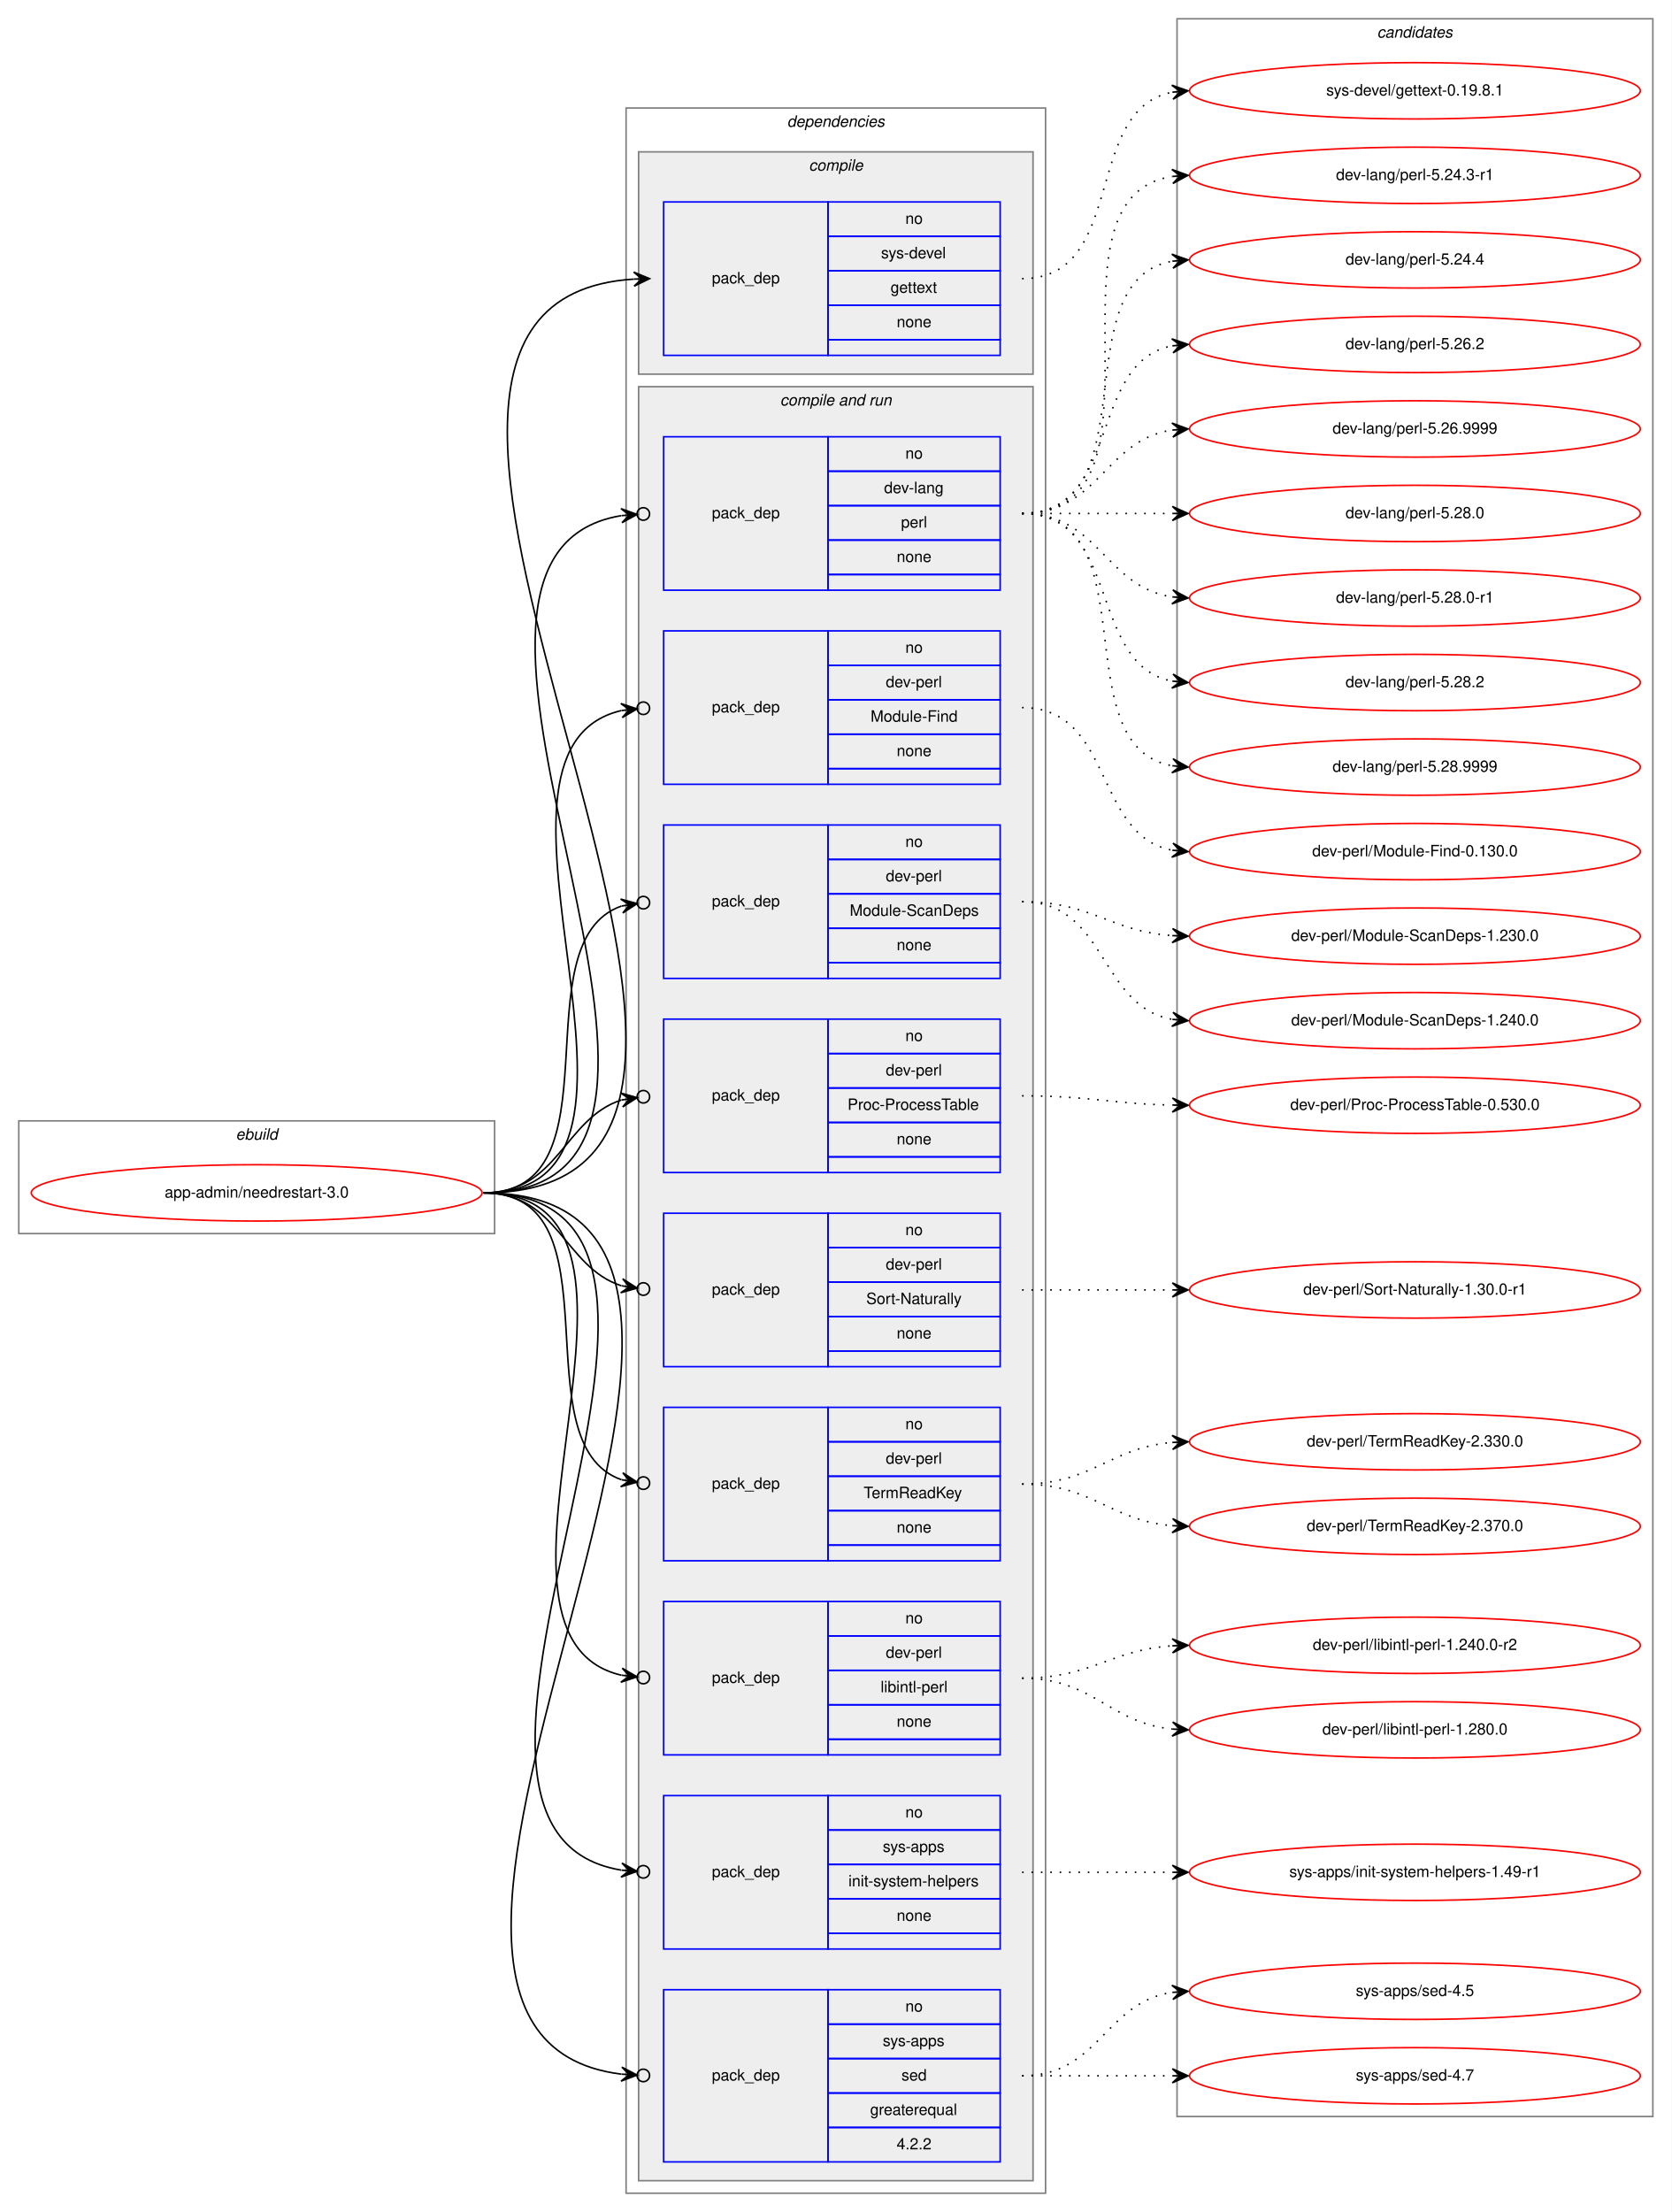
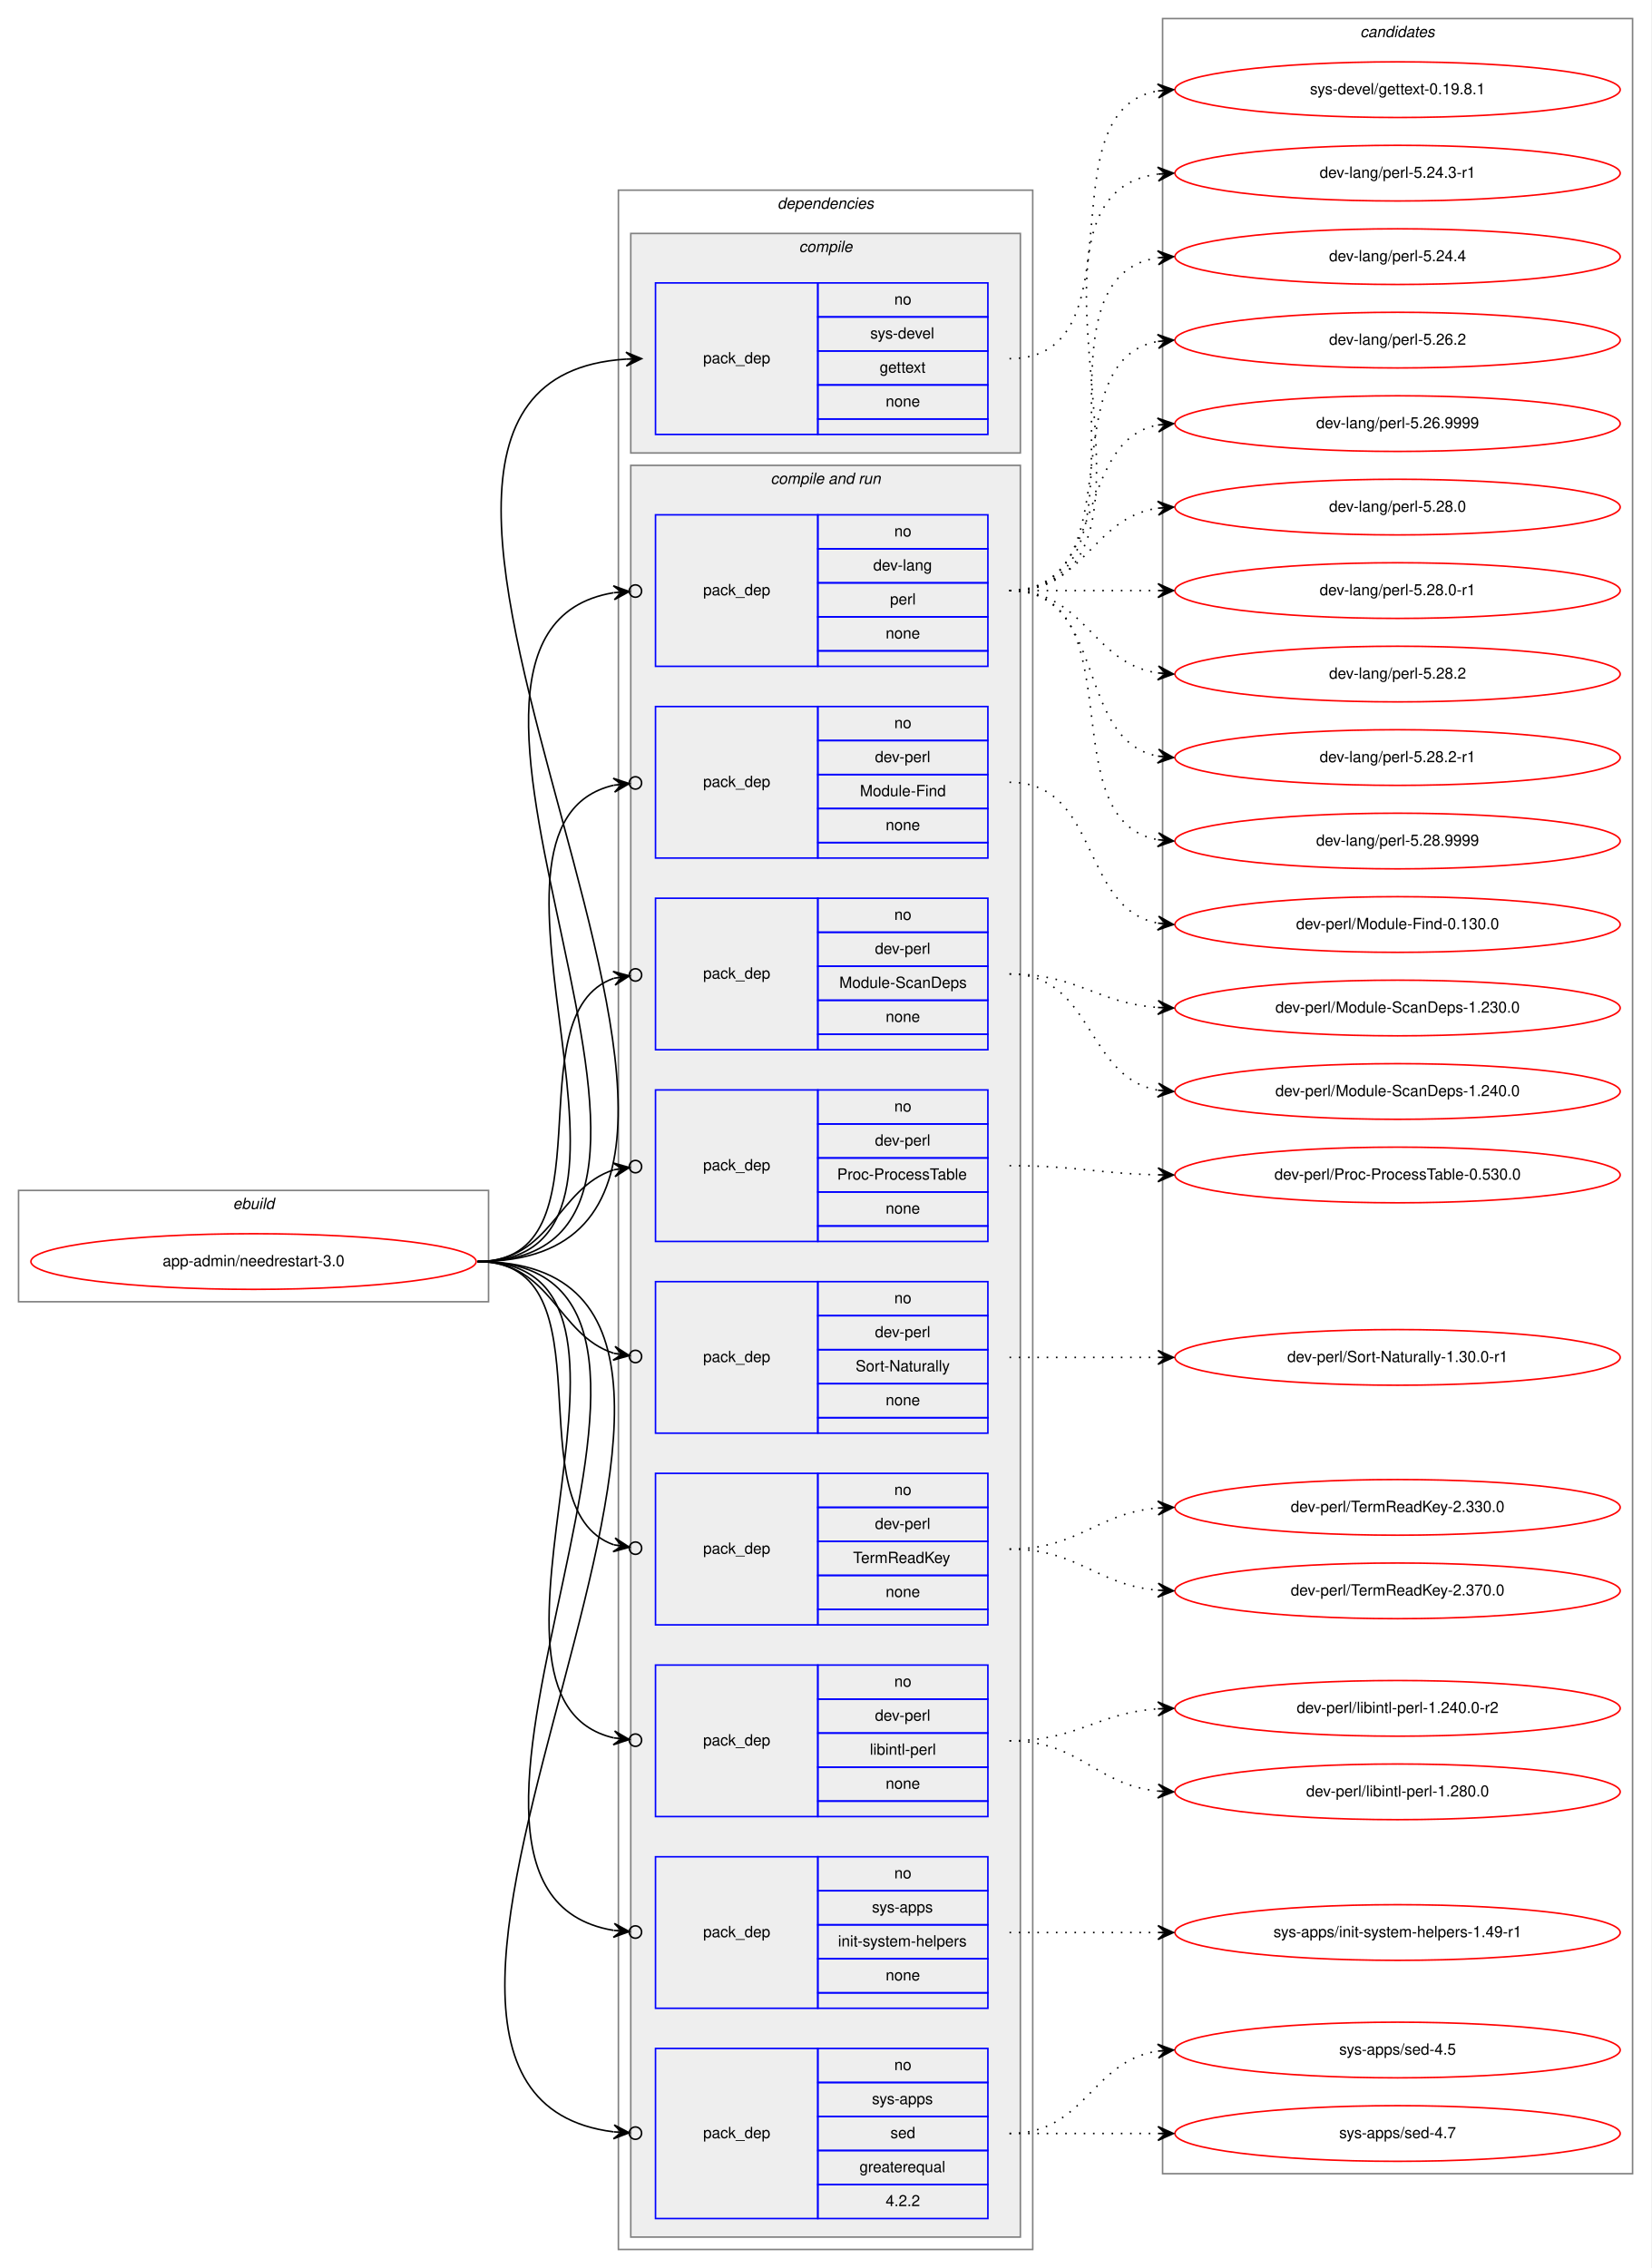
- <svg xmlns="http://www.w3.org/2000/svg" xmlns:xlink="http://www.w3.org/1999/xlink" width="1068pt" height="1413pt" viewBox="0.00 0.00 1068.00 1413.00">
-   <g id="graph0" class="graph" transform="scale(1 1) rotate(0) translate(4 1409)">
-     <polygon fill="white" stroke="transparent" points="-4,4 -4,-1409 1064,-1409 1064,4 -4,4" />
+ <svg xmlns="http://www.w3.org/2000/svg" xmlns:xlink="http://www.w3.org/1999/xlink" width="1068pt" height="1467pt" viewBox="0.00 0.00 1068.00 1467.00">
+   <g id="graph0" class="graph" transform="scale(1 1) rotate(0) translate(4 1463)">
+     <polygon fill="white" stroke="transparent" points="-4,4 -4,-1463 1064,-1463 1064,4 -4,4" />
    <g id="clust1" class="cluster">
      <polygon fill="none" stroke="gray" points="8,-621 8,-693 312,-693 312,-621 8,-621" />
      <text text-anchor="start" x="146.66" y="-681" font-family="Helvetica,sans-Serif" font-style="italic" font-size="10.00">ebuild</text>
    </g>
    <g id="clust2" class="cluster">
      <polygon fill="none" stroke="gray" points="396,-8 396,-1340 664,-1340 664,-8 396,-8" />
      <text text-anchor="start" x="498.88" y="-1328" font-family="Helvetica,sans-Serif" font-style="italic" font-size="10.00">dependencies</text>
    </g>
    <g id="clust3" class="cluster">
      <polygon fill="#eeeeee" stroke="gray" points="404,-1170 404,-1312 656,-1312 656,-1170 404,-1170" />
      <text text-anchor="start" x="512.78" y="-1300" font-family="Helvetica,sans-Serif" font-style="italic" font-size="10.00">compile</text>
    </g>
    <g id="clust5" class="cluster">
      <polygon fill="#eeeeee" stroke="gray" points="404,-16 404,-1162 656,-1162 656,-16 404,-16" />
      <text text-anchor="start" x="494.44" y="-1150" font-family="Helvetica,sans-Serif" font-style="italic" font-size="10.00">compile and run</text>
    </g>
    <g id="clust16" class="cluster">
-       <polygon fill="none" stroke="gray" points="748,-57 748,-1397 1052,-1397 1052,-57 748,-57" />
-       <text text-anchor="start" x="875.82" y="-1385" font-family="Helvetica,sans-Serif" font-style="italic" font-size="10.00">candidates</text>
+       <polygon fill="none" stroke="gray" points="748,-57 748,-1451 1052,-1451 1052,-57 748,-57" />
+       <text text-anchor="start" x="875.82" y="-1439" font-family="Helvetica,sans-Serif" font-style="italic" font-size="10.00">candidates</text>
    </g>
    <g id="node1" class="node">
      <g id="a_node1">
        <a xlink:href="../app-admin/needrestart-3.0.svg" xlink:title="app-admin/needrestart-3.0">
          <ellipse fill="none" stroke="red" cx="160" cy="-647" rx="144" ry="18" />
          <text text-anchor="middle" x="160" y="-644" font-family="Helvetica,sans-Serif" font-size="10.00">app-admin/needrestart-3.0</text>
        </a>
      </g>
    </g>
    <g id="node2" class="node">
      <polygon fill="none" stroke="blue" points="420,-1182 420,-1280 525,-1280 525,-1182 420,-1182" />
      <text text-anchor="start" x="450.82" y="-1228" font-family="Helvetica,sans-Serif" font-size="10.00">pack_dep</text>
      <polygon fill="none" stroke="blue" points="525,-1258 525,-1280 635,-1280 635,-1258 525,-1258" />
      <text text-anchor="start" x="574.44" y="-1266" font-family="Helvetica,sans-Serif" font-size="10.00">no</text>
      <polygon fill="none" stroke="blue" points="525,-1236 525,-1258 635,-1258 635,-1236 525,-1236" />
      <text text-anchor="start" x="558.89" y="-1244" font-family="Helvetica,sans-Serif" font-size="10.00">sys-devel</text>
      <polygon fill="none" stroke="blue" points="525,-1214 525,-1236 635,-1236 635,-1214 525,-1214" />
      <text text-anchor="start" x="564.99" y="-1222" font-family="Helvetica,sans-Serif" font-size="10.00">gettext</text>
      <polygon fill="none" stroke="blue" points="525,-1192 525,-1214 635,-1214 635,-1192 525,-1192" />
      <text text-anchor="start" x="568.88" y="-1200" font-family="Helvetica,sans-Serif" font-size="10.00">none</text>
      <polygon fill="none" stroke="blue" points="525,-1182 525,-1192 635,-1192 635,-1182 525,-1182" />
    </g>
    <g id="edge1" class="edge">
      <path fill="none" stroke="black" d="M305,-647C565.32,-647 158.2,-1215.7 400.92,-1230.7" />
      <polygon fill="black" stroke="black" points="411,-1231 400.87,-1235.2 406,-1230.85 401,-1230.7 401,-1230.7 401,-1230.7 406,-1230.85 401.14,-1226.2 411,-1231 411,-1231" />
    </g>
    <g id="node3" class="node">
      <polygon fill="none" stroke="blue" points="420,-1032 420,-1130 525,-1130 525,-1032 420,-1032" />
      <text text-anchor="start" x="450.82" y="-1078" font-family="Helvetica,sans-Serif" font-size="10.00">pack_dep</text>
      <polygon fill="none" stroke="blue" points="525,-1108 525,-1130 635,-1130 635,-1108 525,-1108" />
      <text text-anchor="start" x="574.44" y="-1116" font-family="Helvetica,sans-Serif" font-size="10.00">no</text>
      <polygon fill="none" stroke="blue" points="525,-1086 525,-1108 635,-1108 635,-1086 525,-1086" />
      <text text-anchor="start" x="560.83" y="-1094" font-family="Helvetica,sans-Serif" font-size="10.00">dev-lang</text>
      <polygon fill="none" stroke="blue" points="525,-1064 525,-1086 635,-1086 635,-1064 525,-1064" />
      <text text-anchor="start" x="571.67" y="-1072" font-family="Helvetica,sans-Serif" font-size="10.00">perl</text>
      <polygon fill="none" stroke="blue" points="525,-1042 525,-1064 635,-1064 635,-1042 525,-1042" />
      <text text-anchor="start" x="568.88" y="-1050" font-family="Helvetica,sans-Serif" font-size="10.00">none</text>
      <polygon fill="none" stroke="blue" points="525,-1032 525,-1042 635,-1042 635,-1032 525,-1032" />
    </g>
    <g id="edge2" class="edge">
      <path fill="none" stroke="black" d="M305,-647C496.97,-647 231.23,-1052.66 392.81,-1079.6" />
      <ellipse fill="none" stroke="black" cx="407.01" cy="-1080.69" rx="4" ry="4" />
      <polygon fill="black" stroke="black" points="403.02,-1080.38 392.71,-1084.1 398.04,-1080 393.05,-1079.62 393.05,-1079.62 393.05,-1079.62 398.04,-1080 393.4,-1075.13 403.02,-1080.38 403.02,-1080.38" />
    </g>
    <g id="node4" class="node">
      <polygon fill="none" stroke="blue" points="420,-908 420,-1006 525,-1006 525,-908 420,-908" />
      <text text-anchor="start" x="450.82" y="-954" font-family="Helvetica,sans-Serif" font-size="10.00">pack_dep</text>
      <polygon fill="none" stroke="blue" points="525,-984 525,-1006 635,-1006 635,-984 525,-984" />
      <text text-anchor="start" x="574.44" y="-992" font-family="Helvetica,sans-Serif" font-size="10.00">no</text>
      <polygon fill="none" stroke="blue" points="525,-962 525,-984 635,-984 635,-962 525,-962" />
      <text text-anchor="start" x="561.94" y="-970" font-family="Helvetica,sans-Serif" font-size="10.00">dev-perl</text>
      <polygon fill="none" stroke="blue" points="525,-940 525,-962 635,-962 635,-940 525,-940" />
      <text text-anchor="start" x="552.22" y="-948" font-family="Helvetica,sans-Serif" font-size="10.00">Module-Find</text>
      <polygon fill="none" stroke="blue" points="525,-918 525,-940 635,-940 635,-918 525,-918" />
      <text text-anchor="start" x="568.88" y="-926" font-family="Helvetica,sans-Serif" font-size="10.00">none</text>
      <polygon fill="none" stroke="blue" points="525,-908 525,-918 635,-918 635,-908 525,-908" />
    </g>
    <g id="edge3" class="edge">
      <path fill="none" stroke="black" d="M305,-647C443.93,-647 281.7,-929.2 392.98,-955.1" />
      <ellipse fill="none" stroke="black" cx="407.02" cy="-956.58" rx="4" ry="4" />
      <polygon fill="black" stroke="black" points="403.04,-956.16 392.63,-959.59 398.07,-955.64 393.1,-955.11 393.1,-955.11 393.1,-955.11 398.07,-955.64 393.57,-950.64 403.04,-956.16 403.04,-956.16" />
    </g>
    <g id="node5" class="node">
      <polygon fill="none" stroke="blue" points="420,-784 420,-882 525,-882 525,-784 420,-784" />
      <text text-anchor="start" x="450.82" y="-830" font-family="Helvetica,sans-Serif" font-size="10.00">pack_dep</text>
      <polygon fill="none" stroke="blue" points="525,-860 525,-882 635,-882 635,-860 525,-860" />
      <text text-anchor="start" x="574.44" y="-868" font-family="Helvetica,sans-Serif" font-size="10.00">no</text>
      <polygon fill="none" stroke="blue" points="525,-838 525,-860 635,-860 635,-838 525,-838" />
      <text text-anchor="start" x="561.94" y="-846" font-family="Helvetica,sans-Serif" font-size="10.00">dev-perl</text>
      <polygon fill="none" stroke="blue" points="525,-816 525,-838 635,-838 635,-816 525,-816" />
      <text text-anchor="start" x="538.88" y="-824" font-family="Helvetica,sans-Serif" font-size="10.00">Module-ScanDeps</text>
      <polygon fill="none" stroke="blue" points="525,-794 525,-816 635,-816 635,-794 525,-794" />
      <text text-anchor="start" x="568.88" y="-802" font-family="Helvetica,sans-Serif" font-size="10.00">none</text>
      <polygon fill="none" stroke="blue" points="525,-784 525,-794 635,-794 635,-784 525,-784" />
    </g>
    <g id="edge4" class="edge">
      <path fill="none" stroke="black" d="M305,-647C393.27,-647 327.1,-807.09 393.05,-830.23" />
      <ellipse fill="none" stroke="black" cx="407.05" cy="-832.39" rx="4" ry="4" />
      <polygon fill="black" stroke="black" points="403.09,-831.78 392.52,-834.7 398.15,-831.01 393.21,-830.25 393.21,-830.25 393.21,-830.25 398.15,-831.01 393.9,-825.8 403.09,-831.78 403.09,-831.78" />
    </g>
    <g id="node6" class="node">
      <polygon fill="none" stroke="blue" points="420,-660 420,-758 525,-758 525,-660 420,-660" />
      <text text-anchor="start" x="450.82" y="-706" font-family="Helvetica,sans-Serif" font-size="10.00">pack_dep</text>
      <polygon fill="none" stroke="blue" points="525,-736 525,-758 635,-758 635,-736 525,-736" />
      <text text-anchor="start" x="574.44" y="-744" font-family="Helvetica,sans-Serif" font-size="10.00">no</text>
      <polygon fill="none" stroke="blue" points="525,-714 525,-736 635,-736 635,-714 525,-714" />
      <text text-anchor="start" x="561.94" y="-722" font-family="Helvetica,sans-Serif" font-size="10.00">dev-perl</text>
      <polygon fill="none" stroke="blue" points="525,-692 525,-714 635,-714 635,-692 525,-692" />
      <text text-anchor="start" x="537.5" y="-700" font-family="Helvetica,sans-Serif" font-size="10.00">Proc-ProcessTable</text>
      <polygon fill="none" stroke="blue" points="525,-670 525,-692 635,-692 635,-670 525,-670" />
      <text text-anchor="start" x="568.88" y="-678" font-family="Helvetica,sans-Serif" font-size="10.00">none</text>
      <polygon fill="none" stroke="blue" points="525,-660 525,-670 635,-670 635,-660 525,-660" />
    </g>
    <g id="edge5" class="edge">
      <path fill="none" stroke="black" d="M305,-647C352.76,-647 356.31,-694.47 393.01,-706.34" />
      <ellipse fill="none" stroke="black" cx="407.04" cy="-708.41" rx="4" ry="4" />
      <polygon fill="black" stroke="black" points="403.09,-707.83 392.53,-710.81 398.14,-707.1 393.19,-706.36 393.19,-706.36 393.19,-706.36 398.14,-707.1 393.85,-701.91 403.09,-707.83 403.09,-707.83" />
    </g>
    <g id="node7" class="node">
      <polygon fill="none" stroke="blue" points="420,-536 420,-634 525,-634 525,-536 420,-536" />
      <text text-anchor="start" x="450.82" y="-582" font-family="Helvetica,sans-Serif" font-size="10.00">pack_dep</text>
      <polygon fill="none" stroke="blue" points="525,-612 525,-634 635,-634 635,-612 525,-612" />
      <text text-anchor="start" x="574.44" y="-620" font-family="Helvetica,sans-Serif" font-size="10.00">no</text>
      <polygon fill="none" stroke="blue" points="525,-590 525,-612 635,-612 635,-590 525,-590" />
      <text text-anchor="start" x="561.94" y="-598" font-family="Helvetica,sans-Serif" font-size="10.00">dev-perl</text>
      <polygon fill="none" stroke="blue" points="525,-568 525,-590 635,-590 635,-568 525,-568" />
      <text text-anchor="start" x="549.45" y="-576" font-family="Helvetica,sans-Serif" font-size="10.00">Sort-Naturally</text>
      <polygon fill="none" stroke="blue" points="525,-546 525,-568 635,-568 635,-546 525,-546" />
      <text text-anchor="start" x="568.88" y="-554" font-family="Helvetica,sans-Serif" font-size="10.00">none</text>
      <polygon fill="none" stroke="blue" points="525,-536 525,-546 635,-546 635,-536 525,-536" />
    </g>
    <g id="edge6" class="edge">
      <path fill="none" stroke="black" d="M305,-647C352.76,-647 356.31,-599.53 393.01,-587.66" />
      <ellipse fill="none" stroke="black" cx="407.04" cy="-585.59" rx="4" ry="4" />
      <polygon fill="black" stroke="black" points="403.09,-586.17 393.85,-592.09 398.14,-586.9 393.19,-587.64 393.19,-587.64 393.19,-587.64 398.14,-586.9 392.53,-583.19 403.09,-586.17 403.09,-586.17" />
    </g>
    <g id="node8" class="node">
      <polygon fill="none" stroke="blue" points="420,-412 420,-510 525,-510 525,-412 420,-412" />
      <text text-anchor="start" x="450.82" y="-458" font-family="Helvetica,sans-Serif" font-size="10.00">pack_dep</text>
      <polygon fill="none" stroke="blue" points="525,-488 525,-510 635,-510 635,-488 525,-488" />
      <text text-anchor="start" x="574.44" y="-496" font-family="Helvetica,sans-Serif" font-size="10.00">no</text>
      <polygon fill="none" stroke="blue" points="525,-466 525,-488 635,-488 635,-466 525,-466" />
      <text text-anchor="start" x="561.94" y="-474" font-family="Helvetica,sans-Serif" font-size="10.00">dev-perl</text>
      <polygon fill="none" stroke="blue" points="525,-444 525,-466 635,-466 635,-444 525,-444" />
      <text text-anchor="start" x="547.77" y="-452" font-family="Helvetica,sans-Serif" font-size="10.00">TermReadKey</text>
      <polygon fill="none" stroke="blue" points="525,-422 525,-444 635,-444 635,-422 525,-422" />
      <text text-anchor="start" x="568.88" y="-430" font-family="Helvetica,sans-Serif" font-size="10.00">none</text>
      <polygon fill="none" stroke="blue" points="525,-412 525,-422 635,-422 635,-412 525,-412" />
    </g>
    <g id="edge7" class="edge">
      <path fill="none" stroke="black" d="M305,-647C393.27,-647 327.1,-486.91 393.05,-463.77" />
      <ellipse fill="none" stroke="black" cx="407.05" cy="-461.61" rx="4" ry="4" />
      <polygon fill="black" stroke="black" points="403.09,-462.22 393.9,-468.2 398.15,-462.99 393.21,-463.75 393.21,-463.75 393.21,-463.75 398.15,-462.99 392.52,-459.3 403.09,-462.22 403.09,-462.22" />
    </g>
    <g id="node9" class="node">
      <polygon fill="none" stroke="blue" points="420,-288 420,-386 525,-386 525,-288 420,-288" />
      <text text-anchor="start" x="450.82" y="-334" font-family="Helvetica,sans-Serif" font-size="10.00">pack_dep</text>
      <polygon fill="none" stroke="blue" points="525,-364 525,-386 635,-386 635,-364 525,-364" />
      <text text-anchor="start" x="574.44" y="-372" font-family="Helvetica,sans-Serif" font-size="10.00">no</text>
      <polygon fill="none" stroke="blue" points="525,-342 525,-364 635,-364 635,-342 525,-342" />
      <text text-anchor="start" x="561.94" y="-350" font-family="Helvetica,sans-Serif" font-size="10.00">dev-perl</text>
      <polygon fill="none" stroke="blue" points="525,-320 525,-342 635,-342 635,-320 525,-320" />
      <text text-anchor="start" x="558.62" y="-328" font-family="Helvetica,sans-Serif" font-size="10.00">libintl-perl</text>
      <polygon fill="none" stroke="blue" points="525,-298 525,-320 635,-320 635,-298 525,-298" />
      <text text-anchor="start" x="568.88" y="-306" font-family="Helvetica,sans-Serif" font-size="10.00">none</text>
      <polygon fill="none" stroke="blue" points="525,-288 525,-298 635,-298 635,-288 525,-288" />
    </g>
    <g id="edge8" class="edge">
      <path fill="none" stroke="black" d="M305,-647C443.93,-647 281.7,-364.8 392.98,-338.9" />
      <ellipse fill="none" stroke="black" cx="407.02" cy="-337.42" rx="4" ry="4" />
      <polygon fill="black" stroke="black" points="403.04,-337.84 393.57,-343.36 398.07,-338.36 393.1,-338.89 393.1,-338.89 393.1,-338.89 398.07,-338.36 392.63,-334.41 403.04,-337.84 403.04,-337.84" />
    </g>
    <g id="node10" class="node">
      <polygon fill="none" stroke="blue" points="420,-164 420,-262 525,-262 525,-164 420,-164" />
      <text text-anchor="start" x="450.82" y="-210" font-family="Helvetica,sans-Serif" font-size="10.00">pack_dep</text>
      <polygon fill="none" stroke="blue" points="525,-240 525,-262 635,-262 635,-240 525,-240" />
      <text text-anchor="start" x="574.44" y="-248" font-family="Helvetica,sans-Serif" font-size="10.00">no</text>
      <polygon fill="none" stroke="blue" points="525,-218 525,-240 635,-240 635,-218 525,-218" />
      <text text-anchor="start" x="560" y="-226" font-family="Helvetica,sans-Serif" font-size="10.00">sys-apps</text>
      <polygon fill="none" stroke="blue" points="525,-196 525,-218 635,-218 635,-196 525,-196" />
      <text text-anchor="start" x="538.06" y="-204" font-family="Helvetica,sans-Serif" font-size="10.00">init-system-helpers</text>
      <polygon fill="none" stroke="blue" points="525,-174 525,-196 635,-196 635,-174 525,-174" />
      <text text-anchor="start" x="568.88" y="-182" font-family="Helvetica,sans-Serif" font-size="10.00">none</text>
      <polygon fill="none" stroke="blue" points="525,-164 525,-174 635,-174 635,-164 525,-164" />
    </g>
    <g id="edge9" class="edge">
      <path fill="none" stroke="black" d="M305,-647C496.97,-647 231.23,-241.34 392.81,-214.4" />
      <ellipse fill="none" stroke="black" cx="407.01" cy="-213.31" rx="4" ry="4" />
      <polygon fill="black" stroke="black" points="403.02,-213.62 393.4,-218.87 398.04,-214 393.05,-214.38 393.05,-214.38 393.05,-214.38 398.04,-214 392.71,-209.9 403.02,-213.62 403.02,-213.62" />
    </g>
    <g id="node11" class="node">
      <polygon fill="none" stroke="blue" points="420,-28 420,-138 525,-138 525,-28 420,-28" />
      <text text-anchor="start" x="450.82" y="-80" font-family="Helvetica,sans-Serif" font-size="10.00">pack_dep</text>
      <polygon fill="none" stroke="blue" points="525,-116 525,-138 635,-138 635,-116 525,-116" />
      <text text-anchor="start" x="574.44" y="-124" font-family="Helvetica,sans-Serif" font-size="10.00">no</text>
      <polygon fill="none" stroke="blue" points="525,-94 525,-116 635,-116 635,-94 525,-94" />
      <text text-anchor="start" x="560" y="-102" font-family="Helvetica,sans-Serif" font-size="10.00">sys-apps</text>
      <polygon fill="none" stroke="blue" points="525,-72 525,-94 635,-94 635,-72 525,-72" />
      <text text-anchor="start" x="571.94" y="-80" font-family="Helvetica,sans-Serif" font-size="10.00">sed</text>
      <polygon fill="none" stroke="blue" points="525,-50 525,-72 635,-72 635,-50 525,-50" />
      <text text-anchor="start" x="551.94" y="-58" font-family="Helvetica,sans-Serif" font-size="10.00">greaterequal</text>
      <polygon fill="none" stroke="blue" points="525,-28 525,-50 635,-50 635,-28 525,-28" />
      <text text-anchor="start" x="568.88" y="-36" font-family="Helvetica,sans-Serif" font-size="10.00">4.2.2</text>
    </g>
    <g id="edge10" class="edge">
      <path fill="none" stroke="black" d="M305,-647C553.58,-647 176.04,-111.28 392.83,-84.07" />
      <ellipse fill="none" stroke="black" cx="407.01" cy="-83.24" rx="4" ry="4" />
      <polygon fill="black" stroke="black" points="403.01,-83.47 393.3,-88.55 398.02,-83.77 393.03,-84.06 393.03,-84.06 393.03,-84.06 398.02,-83.77 392.77,-79.57 403.01,-83.47 403.01,-83.47" />
    </g>
    <g id="node12" class="node">
      <g id="a_node12">
        <a xlink:href="../sys-devel/gettext-0.19.8.1.svg" xlink:title="sys-devel/gettext-0.19.8.1">
-           <ellipse fill="none" stroke="red" cx="900" cy="-1351" rx="144" ry="18" />
-           <text text-anchor="middle" x="900" y="-1348" font-family="Helvetica,sans-Serif" font-size="10.00">sys-devel/gettext-0.19.8.1</text>
+           <ellipse fill="none" stroke="red" cx="900" cy="-1405" rx="144" ry="18" />
+           <text text-anchor="middle" x="900" y="-1402" font-family="Helvetica,sans-Serif" font-size="10.00">sys-devel/gettext-0.19.8.1</text>
        </a>
      </g>
    </g>
    <g id="edge11" class="edge">
-       <path fill="none" stroke="black" stroke-dasharray="1,5" d="M649,-1231C716.55,-1231 687.25,-1339.12 744.96,-1350.1" />
-       <polygon fill="black" stroke="black" points="755,-1351 744.64,-1354.59 750.02,-1350.55 745.04,-1350.11 745.04,-1350.11 745.04,-1350.11 750.02,-1350.55 745.44,-1345.63 755,-1351 755,-1351" />
+       <path fill="none" stroke="black" stroke-dasharray="1,5" d="M649,-1231C735.84,-1231 670.33,-1391.02 744.67,-1404.15" />
+       <polygon fill="black" stroke="black" points="755,-1405 744.66,-1408.66 750.02,-1404.59 745.03,-1404.18 745.03,-1404.18 745.03,-1404.18 750.02,-1404.59 745.4,-1399.69 755,-1405 755,-1405" />
    </g>
    <g id="node13" class="node">
      <g id="a_node13">
        <a xlink:href="../dev-lang/perl-5.24.3-r1.svg" xlink:title="dev-lang/perl-5.24.3-r1">
-           <ellipse fill="none" stroke="red" cx="900" cy="-1297" rx="144" ry="18" />
-           <text text-anchor="middle" x="900" y="-1294" font-family="Helvetica,sans-Serif" font-size="10.00">dev-lang/perl-5.24.3-r1</text>
+           <ellipse fill="none" stroke="red" cx="900" cy="-1351" rx="144" ry="18" />
+           <text text-anchor="middle" x="900" y="-1348" font-family="Helvetica,sans-Serif" font-size="10.00">dev-lang/perl-5.24.3-r1</text>
        </a>
      </g>
    </g>
    <g id="edge12" class="edge">
-       <path fill="none" stroke="black" stroke-dasharray="1,5" d="M649,-1081C752.28,-1081 655.19,-1282.49 744.77,-1296.26" />
-       <polygon fill="black" stroke="black" points="755,-1297 744.7,-1300.77 750.01,-1296.64 745.03,-1296.28 745.03,-1296.28 745.03,-1296.28 750.01,-1296.64 745.35,-1291.79 755,-1297 755,-1297" />
+       <path fill="none" stroke="black" stroke-dasharray="1,5" d="M649,-1081C774.27,-1081 634.46,-1335.92 744.71,-1350.36" />
+       <polygon fill="black" stroke="black" points="755,-1351 744.74,-1354.87 750.01,-1350.69 745.02,-1350.38 745.02,-1350.38 745.02,-1350.38 750.01,-1350.69 745.3,-1345.89 755,-1351 755,-1351" />
    </g>
    <g id="node14" class="node">
      <g id="a_node14">
        <a xlink:href="../dev-lang/perl-5.24.4.svg" xlink:title="dev-lang/perl-5.24.4">
-           <ellipse fill="none" stroke="red" cx="900" cy="-1243" rx="144" ry="18" />
-           <text text-anchor="middle" x="900" y="-1240" font-family="Helvetica,sans-Serif" font-size="10.00">dev-lang/perl-5.24.4</text>
+           <ellipse fill="none" stroke="red" cx="900" cy="-1297" rx="144" ry="18" />
+           <text text-anchor="middle" x="900" y="-1294" font-family="Helvetica,sans-Serif" font-size="10.00">dev-lang/perl-5.24.4</text>
        </a>
      </g>
    </g>
    <g id="edge13" class="edge">
-       <path fill="none" stroke="black" stroke-dasharray="1,5" d="M649,-1081C731.35,-1081 674.36,-1229.38 744.73,-1242.13" />
-       <polygon fill="black" stroke="black" points="755,-1243 744.66,-1246.64 750.02,-1242.58 745.04,-1242.15 745.04,-1242.15 745.04,-1242.15 750.02,-1242.58 745.42,-1237.67 755,-1243 755,-1243" />
+       <path fill="none" stroke="black" stroke-dasharray="1,5" d="M649,-1081C752.28,-1081 655.19,-1282.49 744.77,-1296.26" />
+       <polygon fill="black" stroke="black" points="755,-1297 744.7,-1300.77 750.01,-1296.64 745.03,-1296.28 745.03,-1296.28 745.03,-1296.28 750.01,-1296.64 745.35,-1291.79 755,-1297 755,-1297" />
    </g>
    <g id="node15" class="node">
      <g id="a_node15">
        <a xlink:href="../dev-lang/perl-5.26.2.svg" xlink:title="dev-lang/perl-5.26.2">
-           <ellipse fill="none" stroke="red" cx="900" cy="-1189" rx="144" ry="18" />
-           <text text-anchor="middle" x="900" y="-1186" font-family="Helvetica,sans-Serif" font-size="10.00">dev-lang/perl-5.26.2</text>
+           <ellipse fill="none" stroke="red" cx="900" cy="-1243" rx="144" ry="18" />
+           <text text-anchor="middle" x="900" y="-1240" font-family="Helvetica,sans-Serif" font-size="10.00">dev-lang/perl-5.26.2</text>
        </a>
      </g>
    </g>
    <g id="edge14" class="edge">
-       <path fill="none" stroke="black" stroke-dasharray="1,5" d="M649,-1081C712.58,-1081 690.58,-1177.51 744.79,-1188.07" />
-       <polygon fill="black" stroke="black" points="755,-1189 744.63,-1192.57 750.02,-1188.54 745.04,-1188.09 745.04,-1188.09 745.04,-1188.09 750.02,-1188.54 745.45,-1183.61 755,-1189 755,-1189" />
+       <path fill="none" stroke="black" stroke-dasharray="1,5" d="M649,-1081C731.35,-1081 674.36,-1229.38 744.73,-1242.13" />
+       <polygon fill="black" stroke="black" points="755,-1243 744.66,-1246.64 750.02,-1242.58 745.04,-1242.15 745.04,-1242.15 745.04,-1242.15 750.02,-1242.58 745.42,-1237.67 755,-1243 755,-1243" />
    </g>
    <g id="node16" class="node">
      <g id="a_node16">
        <a xlink:href="../dev-lang/perl-5.26.9999.svg" xlink:title="dev-lang/perl-5.26.9999">
-           <ellipse fill="none" stroke="red" cx="900" cy="-1135" rx="144" ry="18" />
-           <text text-anchor="middle" x="900" y="-1132" font-family="Helvetica,sans-Serif" font-size="10.00">dev-lang/perl-5.26.9999</text>
+           <ellipse fill="none" stroke="red" cx="900" cy="-1189" rx="144" ry="18" />
+           <text text-anchor="middle" x="900" y="-1186" font-family="Helvetica,sans-Serif" font-size="10.00">dev-lang/perl-5.26.9999</text>
        </a>
      </g>
    </g>
    <g id="edge15" class="edge">
-       <path fill="none" stroke="black" stroke-dasharray="1,5" d="M649,-1081C698.26,-1081 701.85,-1127.87 744.86,-1134.28" />
-       <polygon fill="black" stroke="black" points="755,-1135 744.71,-1138.78 750.01,-1134.64 745.03,-1134.29 745.03,-1134.29 745.03,-1134.29 750.01,-1134.64 745.35,-1129.8 755,-1135 755,-1135" />
+       <path fill="none" stroke="black" stroke-dasharray="1,5" d="M649,-1081C712.58,-1081 690.58,-1177.51 744.79,-1188.07" />
+       <polygon fill="black" stroke="black" points="755,-1189 744.63,-1192.57 750.02,-1188.54 745.04,-1188.09 745.04,-1188.09 745.04,-1188.09 750.02,-1188.54 745.45,-1183.61 755,-1189 755,-1189" />
    </g>
    <g id="node17" class="node">
      <g id="a_node17">
        <a xlink:href="../dev-lang/perl-5.28.0.svg" xlink:title="dev-lang/perl-5.28.0">
-           <ellipse fill="none" stroke="red" cx="900" cy="-1081" rx="144" ry="18" />
-           <text text-anchor="middle" x="900" y="-1078" font-family="Helvetica,sans-Serif" font-size="10.00">dev-lang/perl-5.28.0</text>
+           <ellipse fill="none" stroke="red" cx="900" cy="-1135" rx="144" ry="18" />
+           <text text-anchor="middle" x="900" y="-1132" font-family="Helvetica,sans-Serif" font-size="10.00">dev-lang/perl-5.28.0</text>
        </a>
      </g>
    </g>
    <g id="edge16" class="edge">
-       <path fill="none" stroke="black" stroke-dasharray="1,5" d="M649,-1081C692.43,-1081 705.83,-1081 744.57,-1081" />
-       <polygon fill="black" stroke="black" points="755,-1081 745,-1085.5 750,-1081 745,-1081 745,-1081 745,-1081 750,-1081 745,-1076.5 755,-1081 755,-1081" />
+       <path fill="none" stroke="black" stroke-dasharray="1,5" d="M649,-1081C698.26,-1081 701.85,-1127.87 744.86,-1134.28" />
+       <polygon fill="black" stroke="black" points="755,-1135 744.71,-1138.78 750.01,-1134.64 745.03,-1134.29 745.03,-1134.29 745.03,-1134.29 750.01,-1134.64 745.35,-1129.8 755,-1135 755,-1135" />
    </g>
    <g id="node18" class="node">
      <g id="a_node18">
        <a xlink:href="../dev-lang/perl-5.28.0-r1.svg" xlink:title="dev-lang/perl-5.28.0-r1">
-           <ellipse fill="none" stroke="red" cx="900" cy="-1027" rx="144" ry="18" />
-           <text text-anchor="middle" x="900" y="-1024" font-family="Helvetica,sans-Serif" font-size="10.00">dev-lang/perl-5.28.0-r1</text>
+           <ellipse fill="none" stroke="red" cx="900" cy="-1081" rx="144" ry="18" />
+           <text text-anchor="middle" x="900" y="-1078" font-family="Helvetica,sans-Serif" font-size="10.00">dev-lang/perl-5.28.0-r1</text>
        </a>
      </g>
    </g>
    <g id="edge17" class="edge">
-       <path fill="none" stroke="black" stroke-dasharray="1,5" d="M649,-1081C698.26,-1081 701.85,-1034.13 744.86,-1027.72" />
-       <polygon fill="black" stroke="black" points="755,-1027 745.35,-1032.2 750.01,-1027.36 745.03,-1027.71 745.03,-1027.71 745.03,-1027.71 750.01,-1027.36 744.71,-1023.22 755,-1027 755,-1027" />
+       <path fill="none" stroke="black" stroke-dasharray="1,5" d="M649,-1081C692.43,-1081 705.83,-1081 744.57,-1081" />
+       <polygon fill="black" stroke="black" points="755,-1081 745,-1085.5 750,-1081 745,-1081 745,-1081 745,-1081 750,-1081 745,-1076.5 755,-1081 755,-1081" />
    </g>
    <g id="node19" class="node">
      <g id="a_node19">
        <a xlink:href="../dev-lang/perl-5.28.2.svg" xlink:title="dev-lang/perl-5.28.2">
+           <ellipse fill="none" stroke="red" cx="900" cy="-1027" rx="144" ry="18" />
+           <text text-anchor="middle" x="900" y="-1024" font-family="Helvetica,sans-Serif" font-size="10.00">dev-lang/perl-5.28.2</text>
+         </a>
+       </g>
+     </g>
+     <g id="edge18" class="edge">
+       <path fill="none" stroke="black" stroke-dasharray="1,5" d="M649,-1081C698.26,-1081 701.85,-1034.13 744.86,-1027.72" />
+       <polygon fill="black" stroke="black" points="755,-1027 745.35,-1032.2 750.01,-1027.36 745.03,-1027.71 745.03,-1027.71 745.03,-1027.71 750.01,-1027.36 744.71,-1023.22 755,-1027 755,-1027" />
+     </g>
+     <g id="node20" class="node">
+       <g id="a_node20">
+         <a xlink:href="../dev-lang/perl-5.28.2-r1.svg" xlink:title="dev-lang/perl-5.28.2-r1">
          <ellipse fill="none" stroke="red" cx="900" cy="-973" rx="144" ry="18" />
-           <text text-anchor="middle" x="900" y="-970" font-family="Helvetica,sans-Serif" font-size="10.00">dev-lang/perl-5.28.2</text>
-         </a>
-       </g>
-     </g>
-     <g id="edge18" class="edge">
+           <text text-anchor="middle" x="900" y="-970" font-family="Helvetica,sans-Serif" font-size="10.00">dev-lang/perl-5.28.2-r1</text>
+         </a>
+       </g>
+     </g>
+     <g id="edge19" class="edge">
      <path fill="none" stroke="black" stroke-dasharray="1,5" d="M649,-1081C712.58,-1081 690.58,-984.49 744.79,-973.93" />
      <polygon fill="black" stroke="black" points="755,-973 745.45,-978.39 750.02,-973.46 745.04,-973.91 745.04,-973.91 745.04,-973.91 750.02,-973.46 744.63,-969.43 755,-973 755,-973" />
    </g>
-     <g id="node20" class="node">
-       <g id="a_node20">
+     <g id="node21" class="node">
+       <g id="a_node21">
        <a xlink:href="../dev-lang/perl-5.28.9999.svg" xlink:title="dev-lang/perl-5.28.9999">
          <ellipse fill="none" stroke="red" cx="900" cy="-919" rx="144" ry="18" />
          <text text-anchor="middle" x="900" y="-916" font-family="Helvetica,sans-Serif" font-size="10.00">dev-lang/perl-5.28.9999</text>
        </a>
      </g>
    </g>
-     <g id="edge19" class="edge">
+     <g id="edge20" class="edge">
      <path fill="none" stroke="black" stroke-dasharray="1,5" d="M649,-1081C731.35,-1081 674.36,-932.62 744.73,-919.87" />
      <polygon fill="black" stroke="black" points="755,-919 745.42,-924.33 750.02,-919.42 745.04,-919.85 745.04,-919.85 745.04,-919.85 750.02,-919.42 744.66,-915.36 755,-919 755,-919" />
    </g>
-     <g id="node21" class="node">
-       <g id="a_node21">
+     <g id="node22" class="node">
+       <g id="a_node22">
        <a xlink:href="../dev-perl/Module-Find-0.130.0.svg" xlink:title="dev-perl/Module-Find-0.130.0">
          <ellipse fill="none" stroke="red" cx="900" cy="-865" rx="144" ry="18" />
          <text text-anchor="middle" x="900" y="-862" font-family="Helvetica,sans-Serif" font-size="10.00">dev-perl/Module-Find-0.130.0</text>
        </a>
      </g>
    </g>
-     <g id="edge20" class="edge">
+     <g id="edge21" class="edge">
      <path fill="none" stroke="black" stroke-dasharray="1,5" d="M649,-957C707.73,-957 694.54,-875.47 744.84,-865.91" />
      <polygon fill="black" stroke="black" points="755,-865 745.44,-870.37 750.02,-865.45 745.04,-865.89 745.04,-865.89 745.04,-865.89 750.02,-865.45 744.64,-861.41 755,-865 755,-865" />
    </g>
-     <g id="node22" class="node">
-       <g id="a_node22">
+     <g id="node23" class="node">
+       <g id="a_node23">
        <a xlink:href="../dev-perl/Module-ScanDeps-1.230.0.svg" xlink:title="dev-perl/Module-ScanDeps-1.230.0">
          <ellipse fill="none" stroke="red" cx="900" cy="-811" rx="144" ry="18" />
          <text text-anchor="middle" x="900" y="-808" font-family="Helvetica,sans-Serif" font-size="10.00">dev-perl/Module-ScanDeps-1.230.0</text>
        </a>
      </g>
    </g>
-     <g id="edge21" class="edge">
+     <g id="edge22" class="edge">
      <path fill="none" stroke="black" stroke-dasharray="1,5" d="M649,-833C693.54,-833 705.22,-814.14 744.89,-811.35" />
      <polygon fill="black" stroke="black" points="755,-811 745.16,-815.84 750,-811.17 745.01,-811.34 745.01,-811.34 745.01,-811.34 750,-811.17 744.85,-806.84 755,-811 755,-811" />
    </g>
-     <g id="node23" class="node">
-       <g id="a_node23">
+     <g id="node24" class="node">
+       <g id="a_node24">
        <a xlink:href="../dev-perl/Module-ScanDeps-1.240.0.svg" xlink:title="dev-perl/Module-ScanDeps-1.240.0">
          <ellipse fill="none" stroke="red" cx="900" cy="-757" rx="144" ry="18" />
          <text text-anchor="middle" x="900" y="-754" font-family="Helvetica,sans-Serif" font-size="10.00">dev-perl/Module-ScanDeps-1.240.0</text>
        </a>
      </g>
    </g>
-     <g id="edge22" class="edge">
+     <g id="edge23" class="edge">
      <path fill="none" stroke="black" stroke-dasharray="1,5" d="M649,-833C703.35,-833 698.01,-766.2 744.89,-757.85" />
      <polygon fill="black" stroke="black" points="755,-757 745.41,-762.33 750.02,-757.42 745.04,-757.84 745.04,-757.84 745.04,-757.84 750.02,-757.42 744.66,-753.36 755,-757 755,-757" />
    </g>
-     <g id="node24" class="node">
-       <g id="a_node24">
+     <g id="node25" class="node">
+       <g id="a_node25">
        <a xlink:href="../dev-perl/Proc-ProcessTable-0.530.0.svg" xlink:title="dev-perl/Proc-ProcessTable-0.530.0">
          <ellipse fill="none" stroke="red" cx="900" cy="-703" rx="144" ry="18" />
          <text text-anchor="middle" x="900" y="-700" font-family="Helvetica,sans-Serif" font-size="10.00">dev-perl/Proc-ProcessTable-0.530.0</text>
        </a>
      </g>
    </g>
-     <g id="edge23" class="edge">
+     <g id="edge24" class="edge">
      <path fill="none" stroke="black" stroke-dasharray="1,5" d="M649,-709C692.5,-709 705.78,-703.9 744.56,-703.1" />
      <polygon fill="black" stroke="black" points="755,-703 745.05,-707.6 750,-703.05 745,-703.1 745,-703.1 745,-703.1 750,-703.05 744.96,-698.6 755,-703 755,-703" />
    </g>
-     <g id="node25" class="node">
-       <g id="a_node25">
+     <g id="node26" class="node">
+       <g id="a_node26">
        <a xlink:href="../dev-perl/Sort-Naturally-1.30.0-r1.svg" xlink:title="dev-perl/Sort-Naturally-1.30.0-r1">
          <ellipse fill="none" stroke="red" cx="900" cy="-585" rx="144" ry="18" />
          <text text-anchor="middle" x="900" y="-582" font-family="Helvetica,sans-Serif" font-size="10.00">dev-perl/Sort-Naturally-1.30.0-r1</text>
        </a>
      </g>
    </g>
-     <g id="edge24" class="edge">
+     <g id="edge25" class="edge">
      <path fill="none" stroke="black" stroke-dasharray="1,5" d="M649,-585C692.43,-585 705.83,-585 744.57,-585" />
      <polygon fill="black" stroke="black" points="755,-585 745,-589.5 750,-585 745,-585 745,-585 745,-585 750,-585 745,-580.5 755,-585 755,-585" />
    </g>
-     <g id="node26" class="node">
-       <g id="a_node26">
+     <g id="node27" class="node">
+       <g id="a_node27">
        <a xlink:href="../dev-perl/TermReadKey-2.330.0.svg" xlink:title="dev-perl/TermReadKey-2.330.0">
          <ellipse fill="none" stroke="red" cx="900" cy="-488" rx="144" ry="18" />
          <text text-anchor="middle" x="900" y="-485" font-family="Helvetica,sans-Serif" font-size="10.00">dev-perl/TermReadKey-2.330.0</text>
        </a>
      </g>
    </g>
-     <g id="edge25" class="edge">
+     <g id="edge26" class="edge">
      <path fill="none" stroke="black" stroke-dasharray="1,5" d="M649,-461C694.01,-461 704.86,-484.14 744.8,-487.58" />
      <polygon fill="black" stroke="black" points="755,-488 744.82,-492.08 750,-487.79 745.01,-487.58 745.01,-487.58 745.01,-487.58 750,-487.79 745.2,-483.09 755,-488 755,-488" />
    </g>
-     <g id="node27" class="node">
-       <g id="a_node27">
+     <g id="node28" class="node">
+       <g id="a_node28">
        <a xlink:href="../dev-perl/TermReadKey-2.370.0.svg" xlink:title="dev-perl/TermReadKey-2.370.0">
          <ellipse fill="none" stroke="red" cx="900" cy="-434" rx="144" ry="18" />
          <text text-anchor="middle" x="900" y="-431" font-family="Helvetica,sans-Serif" font-size="10.00">dev-perl/TermReadKey-2.370.0</text>
        </a>
      </g>
    </g>
-     <g id="edge26" class="edge">
+     <g id="edge27" class="edge">
      <path fill="none" stroke="black" stroke-dasharray="1,5" d="M649,-461C694.01,-461 704.86,-437.86 744.8,-434.42" />
      <polygon fill="black" stroke="black" points="755,-434 745.2,-438.91 750,-434.21 745.01,-434.42 745.01,-434.42 745.01,-434.42 750,-434.21 744.82,-429.92 755,-434 755,-434" />
    </g>
-     <g id="node28" class="node">
-       <g id="a_node28">
+     <g id="node29" class="node">
+       <g id="a_node29">
        <a xlink:href="../dev-perl/libintl-perl-1.240.0-r2.svg" xlink:title="dev-perl/libintl-perl-1.240.0-r2">
          <ellipse fill="none" stroke="red" cx="900" cy="-358" rx="144" ry="18" />
          <text text-anchor="middle" x="900" y="-355" font-family="Helvetica,sans-Serif" font-size="10.00">dev-perl/libintl-perl-1.240.0-r2</text>
        </a>
      </g>
    </g>
-     <g id="edge27" class="edge">
+     <g id="edge28" class="edge">
      <path fill="none" stroke="black" stroke-dasharray="1,5" d="M649,-337C693.46,-337 705.29,-355 744.9,-357.67" />
      <polygon fill="black" stroke="black" points="755,-358 744.86,-362.17 750,-357.84 745.01,-357.67 745.01,-357.67 745.01,-357.67 750,-357.84 745.15,-353.18 755,-358 755,-358" />
    </g>
-     <g id="node29" class="node">
-       <g id="a_node29">
+     <g id="node30" class="node">
+       <g id="a_node30">
        <a xlink:href="../dev-perl/libintl-perl-1.280.0.svg" xlink:title="dev-perl/libintl-perl-1.280.0">
          <ellipse fill="none" stroke="red" cx="900" cy="-304" rx="144" ry="18" />
          <text text-anchor="middle" x="900" y="-301" font-family="Helvetica,sans-Serif" font-size="10.00">dev-perl/libintl-perl-1.280.0</text>
        </a>
      </g>
    </g>
-     <g id="edge28" class="edge">
+     <g id="edge29" class="edge">
      <path fill="none" stroke="black" stroke-dasharray="1,5" d="M649,-337C694.78,-337 704.38,-308.6 744.93,-304.49" />
      <polygon fill="black" stroke="black" points="755,-304 745.23,-308.98 750.01,-304.24 745.01,-304.49 745.01,-304.49 745.01,-304.49 750.01,-304.24 744.79,-299.99 755,-304 755,-304" />
    </g>
-     <g id="node30" class="node">
-       <g id="a_node30">
+     <g id="node31" class="node">
+       <g id="a_node31">
        <a xlink:href="../sys-apps/init-system-helpers-1.49-r1.svg" xlink:title="sys-apps/init-system-helpers-1.49-r1">
          <ellipse fill="none" stroke="red" cx="900" cy="-213" rx="144" ry="18" />
          <text text-anchor="middle" x="900" y="-210" font-family="Helvetica,sans-Serif" font-size="10.00">sys-apps/init-system-helpers-1.49-r1</text>
        </a>
      </g>
    </g>
-     <g id="edge29" class="edge">
+     <g id="edge30" class="edge">
      <path fill="none" stroke="black" stroke-dasharray="1,5" d="M649,-213C692.43,-213 705.83,-213 744.57,-213" />
      <polygon fill="black" stroke="black" points="755,-213 745,-217.5 750,-213 745,-213 745,-213 745,-213 750,-213 745,-208.5 755,-213 755,-213" />
    </g>
-     <g id="node31" class="node">
-       <g id="a_node31">
+     <g id="node32" class="node">
+       <g id="a_node32">
        <a xlink:href="../sys-apps/sed-4.5.svg" xlink:title="sys-apps/sed-4.5">
          <ellipse fill="none" stroke="red" cx="900" cy="-137" rx="144" ry="18" />
          <text text-anchor="middle" x="900" y="-134" font-family="Helvetica,sans-Serif" font-size="10.00">sys-apps/sed-4.5</text>
        </a>
      </g>
    </g>
-     <g id="edge30" class="edge">
+     <g id="edge31" class="edge">
      <path fill="none" stroke="black" stroke-dasharray="1,5" d="M649,-83C698.26,-83 701.85,-129.87 744.86,-136.28" />
      <polygon fill="black" stroke="black" points="755,-137 744.71,-140.78 750.01,-136.64 745.03,-136.29 745.03,-136.29 745.03,-136.29 750.01,-136.64 745.35,-131.8 755,-137 755,-137" />
    </g>
-     <g id="node32" class="node">
-       <g id="a_node32">
+     <g id="node33" class="node">
+       <g id="a_node33">
        <a xlink:href="../sys-apps/sed-4.7.svg" xlink:title="sys-apps/sed-4.7">
          <ellipse fill="none" stroke="red" cx="900" cy="-83" rx="144" ry="18" />
          <text text-anchor="middle" x="900" y="-80" font-family="Helvetica,sans-Serif" font-size="10.00">sys-apps/sed-4.7</text>
        </a>
      </g>
    </g>
-     <g id="edge31" class="edge">
+     <g id="edge32" class="edge">
      <path fill="none" stroke="black" stroke-dasharray="1,5" d="M649,-83C692.43,-83 705.83,-83 744.57,-83" />
      <polygon fill="black" stroke="black" points="755,-83 745,-87.5 750,-83 745,-83 745,-83 745,-83 750,-83 745,-78.5 755,-83 755,-83" />
    </g>
  </g>
</svg>
